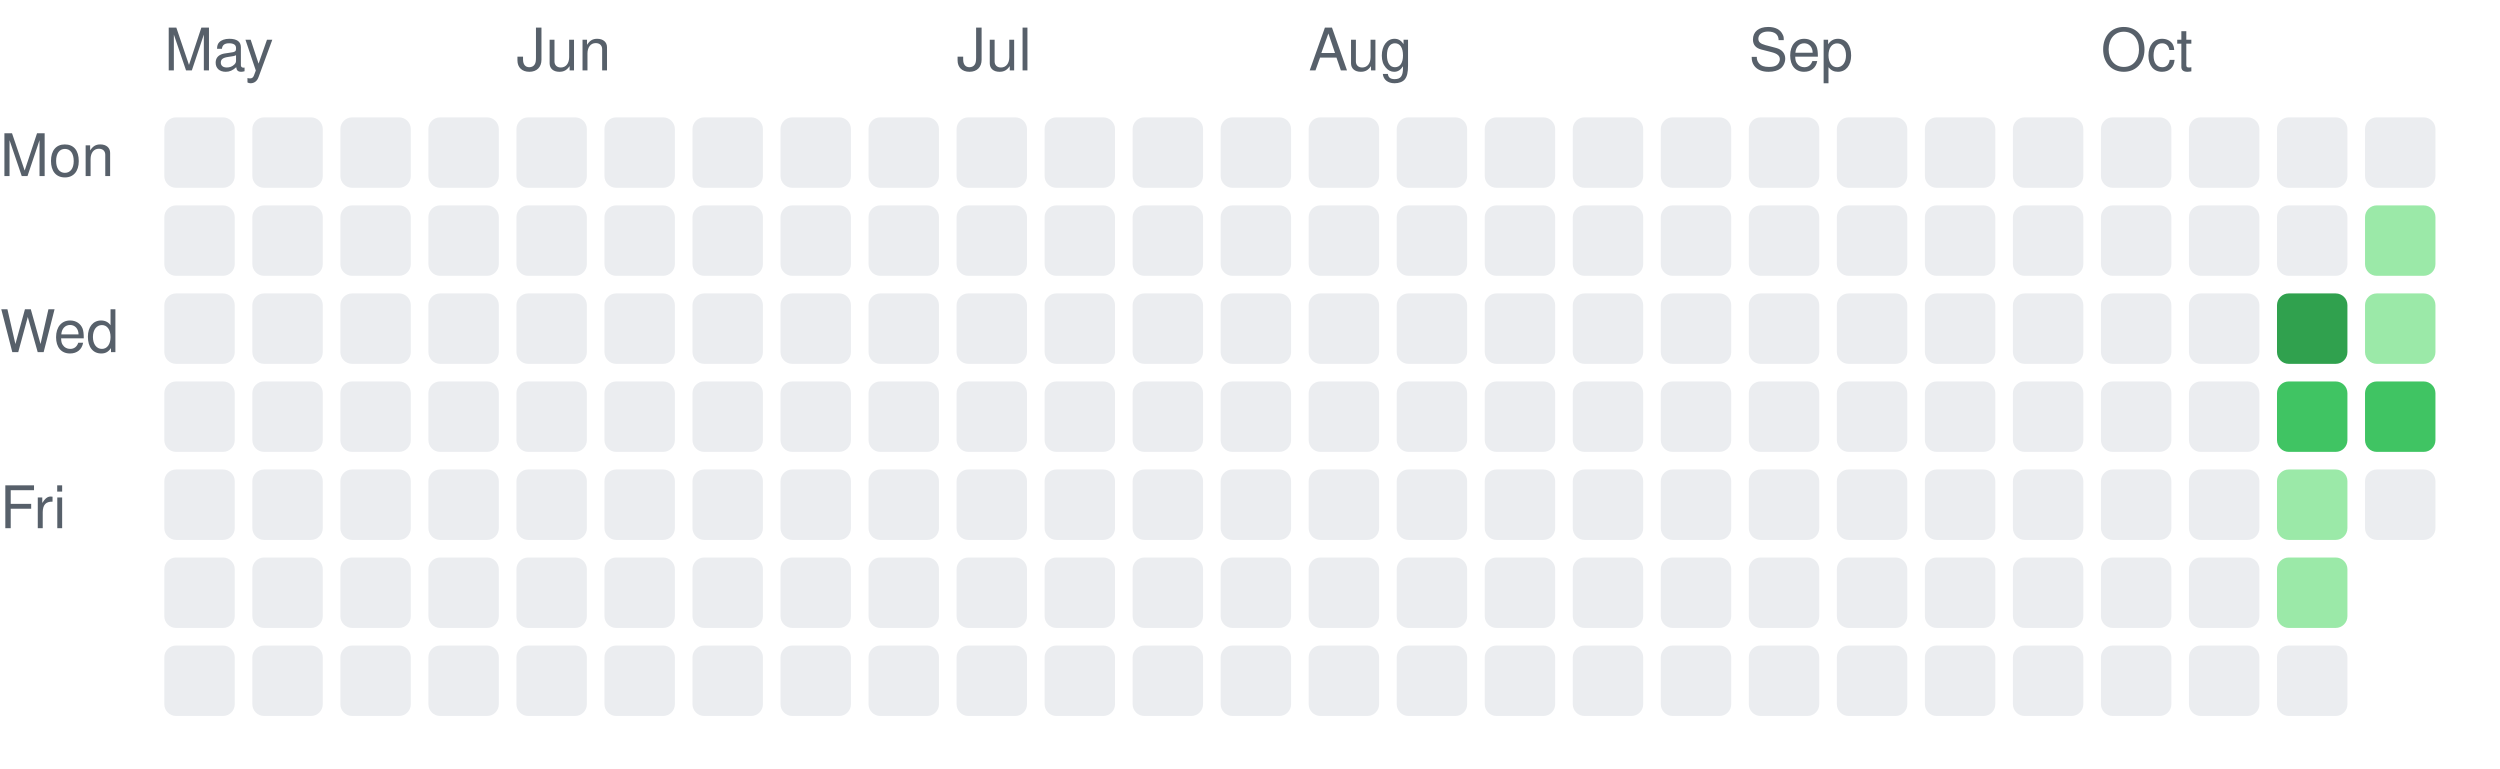
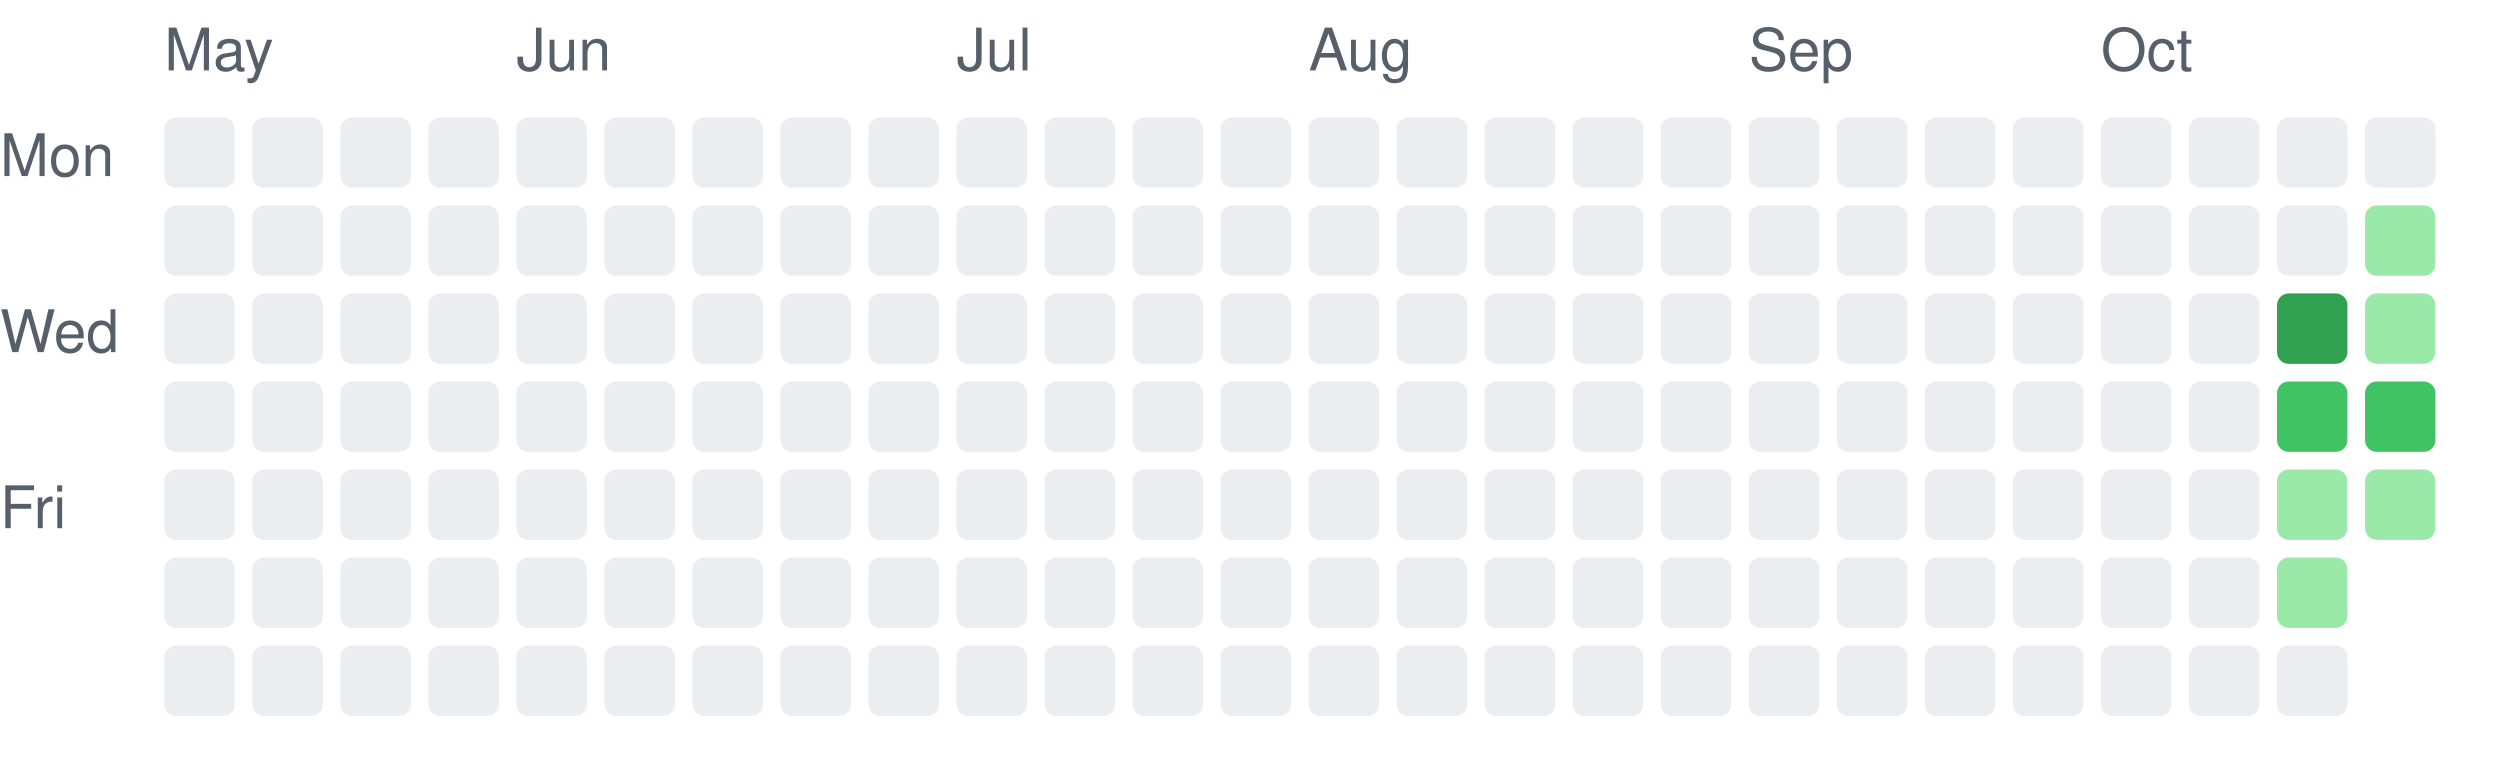
<svg xmlns="http://www.w3.org/2000/svg" width="426" height="131" viewBox="0 0 426 131" role="img" aria-label="Daily activity over the last 26 weeks">
  <style>.c0{fill:#ebedf0}.c1{fill:#9be9a8}.c2{fill:#40c463}.c3{fill:#30a14e}.c4{fill:#216e39}text{fill:#57606a;font:10px -apple-system,Segoe UI,Helvetica,Arial,sans-serif}@media (prefers-color-scheme: dark){.c0{fill:#161b22}.c1{fill:#0e4429}.c2{fill:#006d32}.c3{fill:#26a641}.c4{fill:#39d353}text{fill:#8b949e}}</style>
  <text x="28" y="12">May</text>
  <rect class="c0" x="28" y="20" width="12" height="12" rx="2" />
  <rect class="c0" x="28" y="35" width="12" height="12" rx="2" />
  <rect class="c0" x="28" y="50" width="12" height="12" rx="2" />
  <rect class="c0" x="28" y="65" width="12" height="12" rx="2" />
  <rect class="c0" x="28" y="80" width="12" height="12" rx="2" />
  <rect class="c0" x="28" y="95" width="12" height="12" rx="2" />
  <rect class="c0" x="28" y="110" width="12" height="12" rx="2" />
  <rect class="c0" x="43" y="20" width="12" height="12" rx="2" />
  <rect class="c0" x="43" y="35" width="12" height="12" rx="2" />
  <rect class="c0" x="43" y="50" width="12" height="12" rx="2" />
  <rect class="c0" x="43" y="65" width="12" height="12" rx="2" />
  <rect class="c0" x="43" y="80" width="12" height="12" rx="2" />
  <rect class="c0" x="43" y="95" width="12" height="12" rx="2" />
  <rect class="c0" x="43" y="110" width="12" height="12" rx="2" />
  <rect class="c0" x="58" y="20" width="12" height="12" rx="2" />
  <rect class="c0" x="58" y="35" width="12" height="12" rx="2" />
  <rect class="c0" x="58" y="50" width="12" height="12" rx="2" />
  <rect class="c0" x="58" y="65" width="12" height="12" rx="2" />
  <rect class="c0" x="58" y="80" width="12" height="12" rx="2" />
  <rect class="c0" x="58" y="95" width="12" height="12" rx="2" />
  <rect class="c0" x="58" y="110" width="12" height="12" rx="2" />
  <rect class="c0" x="73" y="20" width="12" height="12" rx="2" />
  <rect class="c0" x="73" y="35" width="12" height="12" rx="2" />
  <rect class="c0" x="73" y="50" width="12" height="12" rx="2" />
  <rect class="c0" x="73" y="65" width="12" height="12" rx="2" />
  <rect class="c0" x="73" y="80" width="12" height="12" rx="2" />
  <rect class="c0" x="73" y="95" width="12" height="12" rx="2" />
  <rect class="c0" x="73" y="110" width="12" height="12" rx="2" />
  <text x="88" y="12">Jun</text>
  <rect class="c0" x="88" y="20" width="12" height="12" rx="2" />
  <rect class="c0" x="88" y="35" width="12" height="12" rx="2" />
  <rect class="c0" x="88" y="50" width="12" height="12" rx="2" />
  <rect class="c0" x="88" y="65" width="12" height="12" rx="2" />
  <rect class="c0" x="88" y="80" width="12" height="12" rx="2" />
  <rect class="c0" x="88" y="95" width="12" height="12" rx="2" />
  <rect class="c0" x="88" y="110" width="12" height="12" rx="2" />
  <rect class="c0" x="103" y="20" width="12" height="12" rx="2" />
  <rect class="c0" x="103" y="35" width="12" height="12" rx="2" />
  <rect class="c0" x="103" y="50" width="12" height="12" rx="2" />
  <rect class="c0" x="103" y="65" width="12" height="12" rx="2" />
  <rect class="c0" x="103" y="80" width="12" height="12" rx="2" />
  <rect class="c0" x="103" y="95" width="12" height="12" rx="2" />
  <rect class="c0" x="103" y="110" width="12" height="12" rx="2" />
  <rect class="c0" x="118" y="20" width="12" height="12" rx="2" />
  <rect class="c0" x="118" y="35" width="12" height="12" rx="2" />
  <rect class="c0" x="118" y="50" width="12" height="12" rx="2" />
  <rect class="c0" x="118" y="65" width="12" height="12" rx="2" />
  <rect class="c0" x="118" y="80" width="12" height="12" rx="2" />
  <rect class="c0" x="118" y="95" width="12" height="12" rx="2" />
  <rect class="c0" x="118" y="110" width="12" height="12" rx="2" />
  <rect class="c0" x="133" y="20" width="12" height="12" rx="2" />
  <rect class="c0" x="133" y="35" width="12" height="12" rx="2" />
  <rect class="c0" x="133" y="50" width="12" height="12" rx="2" />
  <rect class="c0" x="133" y="65" width="12" height="12" rx="2" />
  <rect class="c0" x="133" y="80" width="12" height="12" rx="2" />
  <rect class="c0" x="133" y="95" width="12" height="12" rx="2" />
  <rect class="c0" x="133" y="110" width="12" height="12" rx="2" />
  <rect class="c0" x="148" y="20" width="12" height="12" rx="2" />
  <rect class="c0" x="148" y="35" width="12" height="12" rx="2" />
  <rect class="c0" x="148" y="50" width="12" height="12" rx="2" />
  <rect class="c0" x="148" y="65" width="12" height="12" rx="2" />
  <rect class="c0" x="148" y="80" width="12" height="12" rx="2" />
  <rect class="c0" x="148" y="95" width="12" height="12" rx="2" />
  <rect class="c0" x="148" y="110" width="12" height="12" rx="2" />
  <text x="163" y="12">Jul</text>
  <rect class="c0" x="163" y="20" width="12" height="12" rx="2" />
  <rect class="c0" x="163" y="35" width="12" height="12" rx="2" />
  <rect class="c0" x="163" y="50" width="12" height="12" rx="2" />
  <rect class="c0" x="163" y="65" width="12" height="12" rx="2" />
  <rect class="c0" x="163" y="80" width="12" height="12" rx="2" />
  <rect class="c0" x="163" y="95" width="12" height="12" rx="2" />
  <rect class="c0" x="163" y="110" width="12" height="12" rx="2" />
  <rect class="c0" x="178" y="20" width="12" height="12" rx="2" />
  <rect class="c0" x="178" y="35" width="12" height="12" rx="2" />
  <rect class="c0" x="178" y="50" width="12" height="12" rx="2" />
  <rect class="c0" x="178" y="65" width="12" height="12" rx="2" />
  <rect class="c0" x="178" y="80" width="12" height="12" rx="2" />
  <rect class="c0" x="178" y="95" width="12" height="12" rx="2" />
  <rect class="c0" x="178" y="110" width="12" height="12" rx="2" />
  <rect class="c0" x="193" y="20" width="12" height="12" rx="2" />
  <rect class="c0" x="193" y="35" width="12" height="12" rx="2" />
  <rect class="c0" x="193" y="50" width="12" height="12" rx="2" />
  <rect class="c0" x="193" y="65" width="12" height="12" rx="2" />
  <rect class="c0" x="193" y="80" width="12" height="12" rx="2" />
  <rect class="c0" x="193" y="95" width="12" height="12" rx="2" />
  <rect class="c0" x="193" y="110" width="12" height="12" rx="2" />
  <rect class="c0" x="208" y="20" width="12" height="12" rx="2" />
  <rect class="c0" x="208" y="35" width="12" height="12" rx="2" />
  <rect class="c0" x="208" y="50" width="12" height="12" rx="2" />
  <rect class="c0" x="208" y="65" width="12" height="12" rx="2" />
  <rect class="c0" x="208" y="80" width="12" height="12" rx="2" />
  <rect class="c0" x="208" y="95" width="12" height="12" rx="2" />
  <rect class="c0" x="208" y="110" width="12" height="12" rx="2" />
  <text x="223" y="12">Aug</text>
  <rect class="c0" x="223" y="20" width="12" height="12" rx="2" />
  <rect class="c0" x="223" y="35" width="12" height="12" rx="2" />
  <rect class="c0" x="223" y="50" width="12" height="12" rx="2" />
  <rect class="c0" x="223" y="65" width="12" height="12" rx="2" />
  <rect class="c0" x="223" y="80" width="12" height="12" rx="2" />
  <rect class="c0" x="223" y="95" width="12" height="12" rx="2" />
  <rect class="c0" x="223" y="110" width="12" height="12" rx="2" />
  <rect class="c0" x="238" y="20" width="12" height="12" rx="2" />
  <rect class="c0" x="238" y="35" width="12" height="12" rx="2" />
  <rect class="c0" x="238" y="50" width="12" height="12" rx="2" />
  <rect class="c0" x="238" y="65" width="12" height="12" rx="2" />
  <rect class="c0" x="238" y="80" width="12" height="12" rx="2" />
  <rect class="c0" x="238" y="95" width="12" height="12" rx="2" />
  <rect class="c0" x="238" y="110" width="12" height="12" rx="2" />
  <rect class="c0" x="253" y="20" width="12" height="12" rx="2" />
  <rect class="c0" x="253" y="35" width="12" height="12" rx="2" />
  <rect class="c0" x="253" y="50" width="12" height="12" rx="2" />
  <rect class="c0" x="253" y="65" width="12" height="12" rx="2" />
  <rect class="c0" x="253" y="80" width="12" height="12" rx="2" />
  <rect class="c0" x="253" y="95" width="12" height="12" rx="2" />
  <rect class="c0" x="253" y="110" width="12" height="12" rx="2" />
  <rect class="c0" x="268" y="20" width="12" height="12" rx="2" />
  <rect class="c0" x="268" y="35" width="12" height="12" rx="2" />
  <rect class="c0" x="268" y="50" width="12" height="12" rx="2" />
  <rect class="c0" x="268" y="65" width="12" height="12" rx="2" />
  <rect class="c0" x="268" y="80" width="12" height="12" rx="2" />
  <rect class="c0" x="268" y="95" width="12" height="12" rx="2" />
  <rect class="c0" x="268" y="110" width="12" height="12" rx="2" />
  <rect class="c0" x="283" y="20" width="12" height="12" rx="2" />
  <rect class="c0" x="283" y="35" width="12" height="12" rx="2" />
  <rect class="c0" x="283" y="50" width="12" height="12" rx="2" />
  <rect class="c0" x="283" y="65" width="12" height="12" rx="2" />
  <rect class="c0" x="283" y="80" width="12" height="12" rx="2" />
  <rect class="c0" x="283" y="95" width="12" height="12" rx="2" />
  <rect class="c0" x="283" y="110" width="12" height="12" rx="2" />
  <text x="298" y="12">Sep</text>
  <rect class="c0" x="298" y="20" width="12" height="12" rx="2" />
  <rect class="c0" x="298" y="35" width="12" height="12" rx="2" />
  <rect class="c0" x="298" y="50" width="12" height="12" rx="2" />
  <rect class="c0" x="298" y="65" width="12" height="12" rx="2" />
  <rect class="c0" x="298" y="80" width="12" height="12" rx="2" />
  <rect class="c0" x="298" y="95" width="12" height="12" rx="2" />
  <rect class="c0" x="298" y="110" width="12" height="12" rx="2" />
  <rect class="c0" x="313" y="20" width="12" height="12" rx="2" />
  <rect class="c0" x="313" y="35" width="12" height="12" rx="2" />
  <rect class="c0" x="313" y="50" width="12" height="12" rx="2" />
  <rect class="c0" x="313" y="65" width="12" height="12" rx="2" />
  <rect class="c0" x="313" y="80" width="12" height="12" rx="2" />
  <rect class="c0" x="313" y="95" width="12" height="12" rx="2" />
  <rect class="c0" x="313" y="110" width="12" height="12" rx="2" />
  <rect class="c0" x="328" y="20" width="12" height="12" rx="2" />
  <rect class="c0" x="328" y="35" width="12" height="12" rx="2" />
  <rect class="c0" x="328" y="50" width="12" height="12" rx="2" />
  <rect class="c0" x="328" y="65" width="12" height="12" rx="2" />
  <rect class="c0" x="328" y="80" width="12" height="12" rx="2" />
  <rect class="c0" x="328" y="95" width="12" height="12" rx="2" />
  <rect class="c0" x="328" y="110" width="12" height="12" rx="2" />
  <rect class="c0" x="343" y="20" width="12" height="12" rx="2" />
  <rect class="c0" x="343" y="35" width="12" height="12" rx="2" />
  <rect class="c0" x="343" y="50" width="12" height="12" rx="2" />
  <rect class="c0" x="343" y="65" width="12" height="12" rx="2" />
  <rect class="c0" x="343" y="80" width="12" height="12" rx="2" />
  <rect class="c0" x="343" y="95" width="12" height="12" rx="2" />
  <rect class="c0" x="343" y="110" width="12" height="12" rx="2" />
  <text x="358" y="12">Oct</text>
  <rect class="c0" x="358" y="20" width="12" height="12" rx="2" />
  <rect class="c0" x="358" y="35" width="12" height="12" rx="2" />
  <rect class="c0" x="358" y="50" width="12" height="12" rx="2" />
  <rect class="c0" x="358" y="65" width="12" height="12" rx="2" />
  <rect class="c0" x="358" y="80" width="12" height="12" rx="2" />
  <rect class="c0" x="358" y="95" width="12" height="12" rx="2" />
  <rect class="c0" x="358" y="110" width="12" height="12" rx="2" />
  <rect class="c0" x="373" y="20" width="12" height="12" rx="2" />
  <rect class="c0" x="373" y="35" width="12" height="12" rx="2" />
  <rect class="c0" x="373" y="50" width="12" height="12" rx="2" />
  <rect class="c0" x="373" y="65" width="12" height="12" rx="2" />
  <rect class="c0" x="373" y="80" width="12" height="12" rx="2" />
  <rect class="c0" x="373" y="95" width="12" height="12" rx="2" />
  <rect class="c0" x="373" y="110" width="12" height="12" rx="2" />
  <rect class="c0" x="388" y="20" width="12" height="12" rx="2" />
  <rect class="c0" x="388" y="35" width="12" height="12" rx="2" />
  <rect class="c3" x="388" y="50" width="12" height="12" rx="2" />
  <rect class="c2" x="388" y="65" width="12" height="12" rx="2" />
  <rect class="c1" x="388" y="80" width="12" height="12" rx="2" />
  <rect class="c1" x="388" y="95" width="12" height="12" rx="2" />
  <rect class="c0" x="388" y="110" width="12" height="12" rx="2" />
  <rect class="c0" x="403" y="20" width="12" height="12" rx="2" />
  <rect class="c1" x="403" y="35" width="12" height="12" rx="2" />
  <rect class="c1" x="403" y="50" width="12" height="12" rx="2" />
  <rect class="c2" x="403" y="65" width="12" height="12" rx="2" />
-   <rect class="c0" x="403" y="80" width="12" height="12" rx="2" />
+   <rect class="c1" x="403" y="80" width="12" height="12" rx="2" />
  <text x="0" y="30">Mon</text>
  <text x="0" y="60">Wed</text>
  <text x="0" y="90">Fri</text>
</svg>
